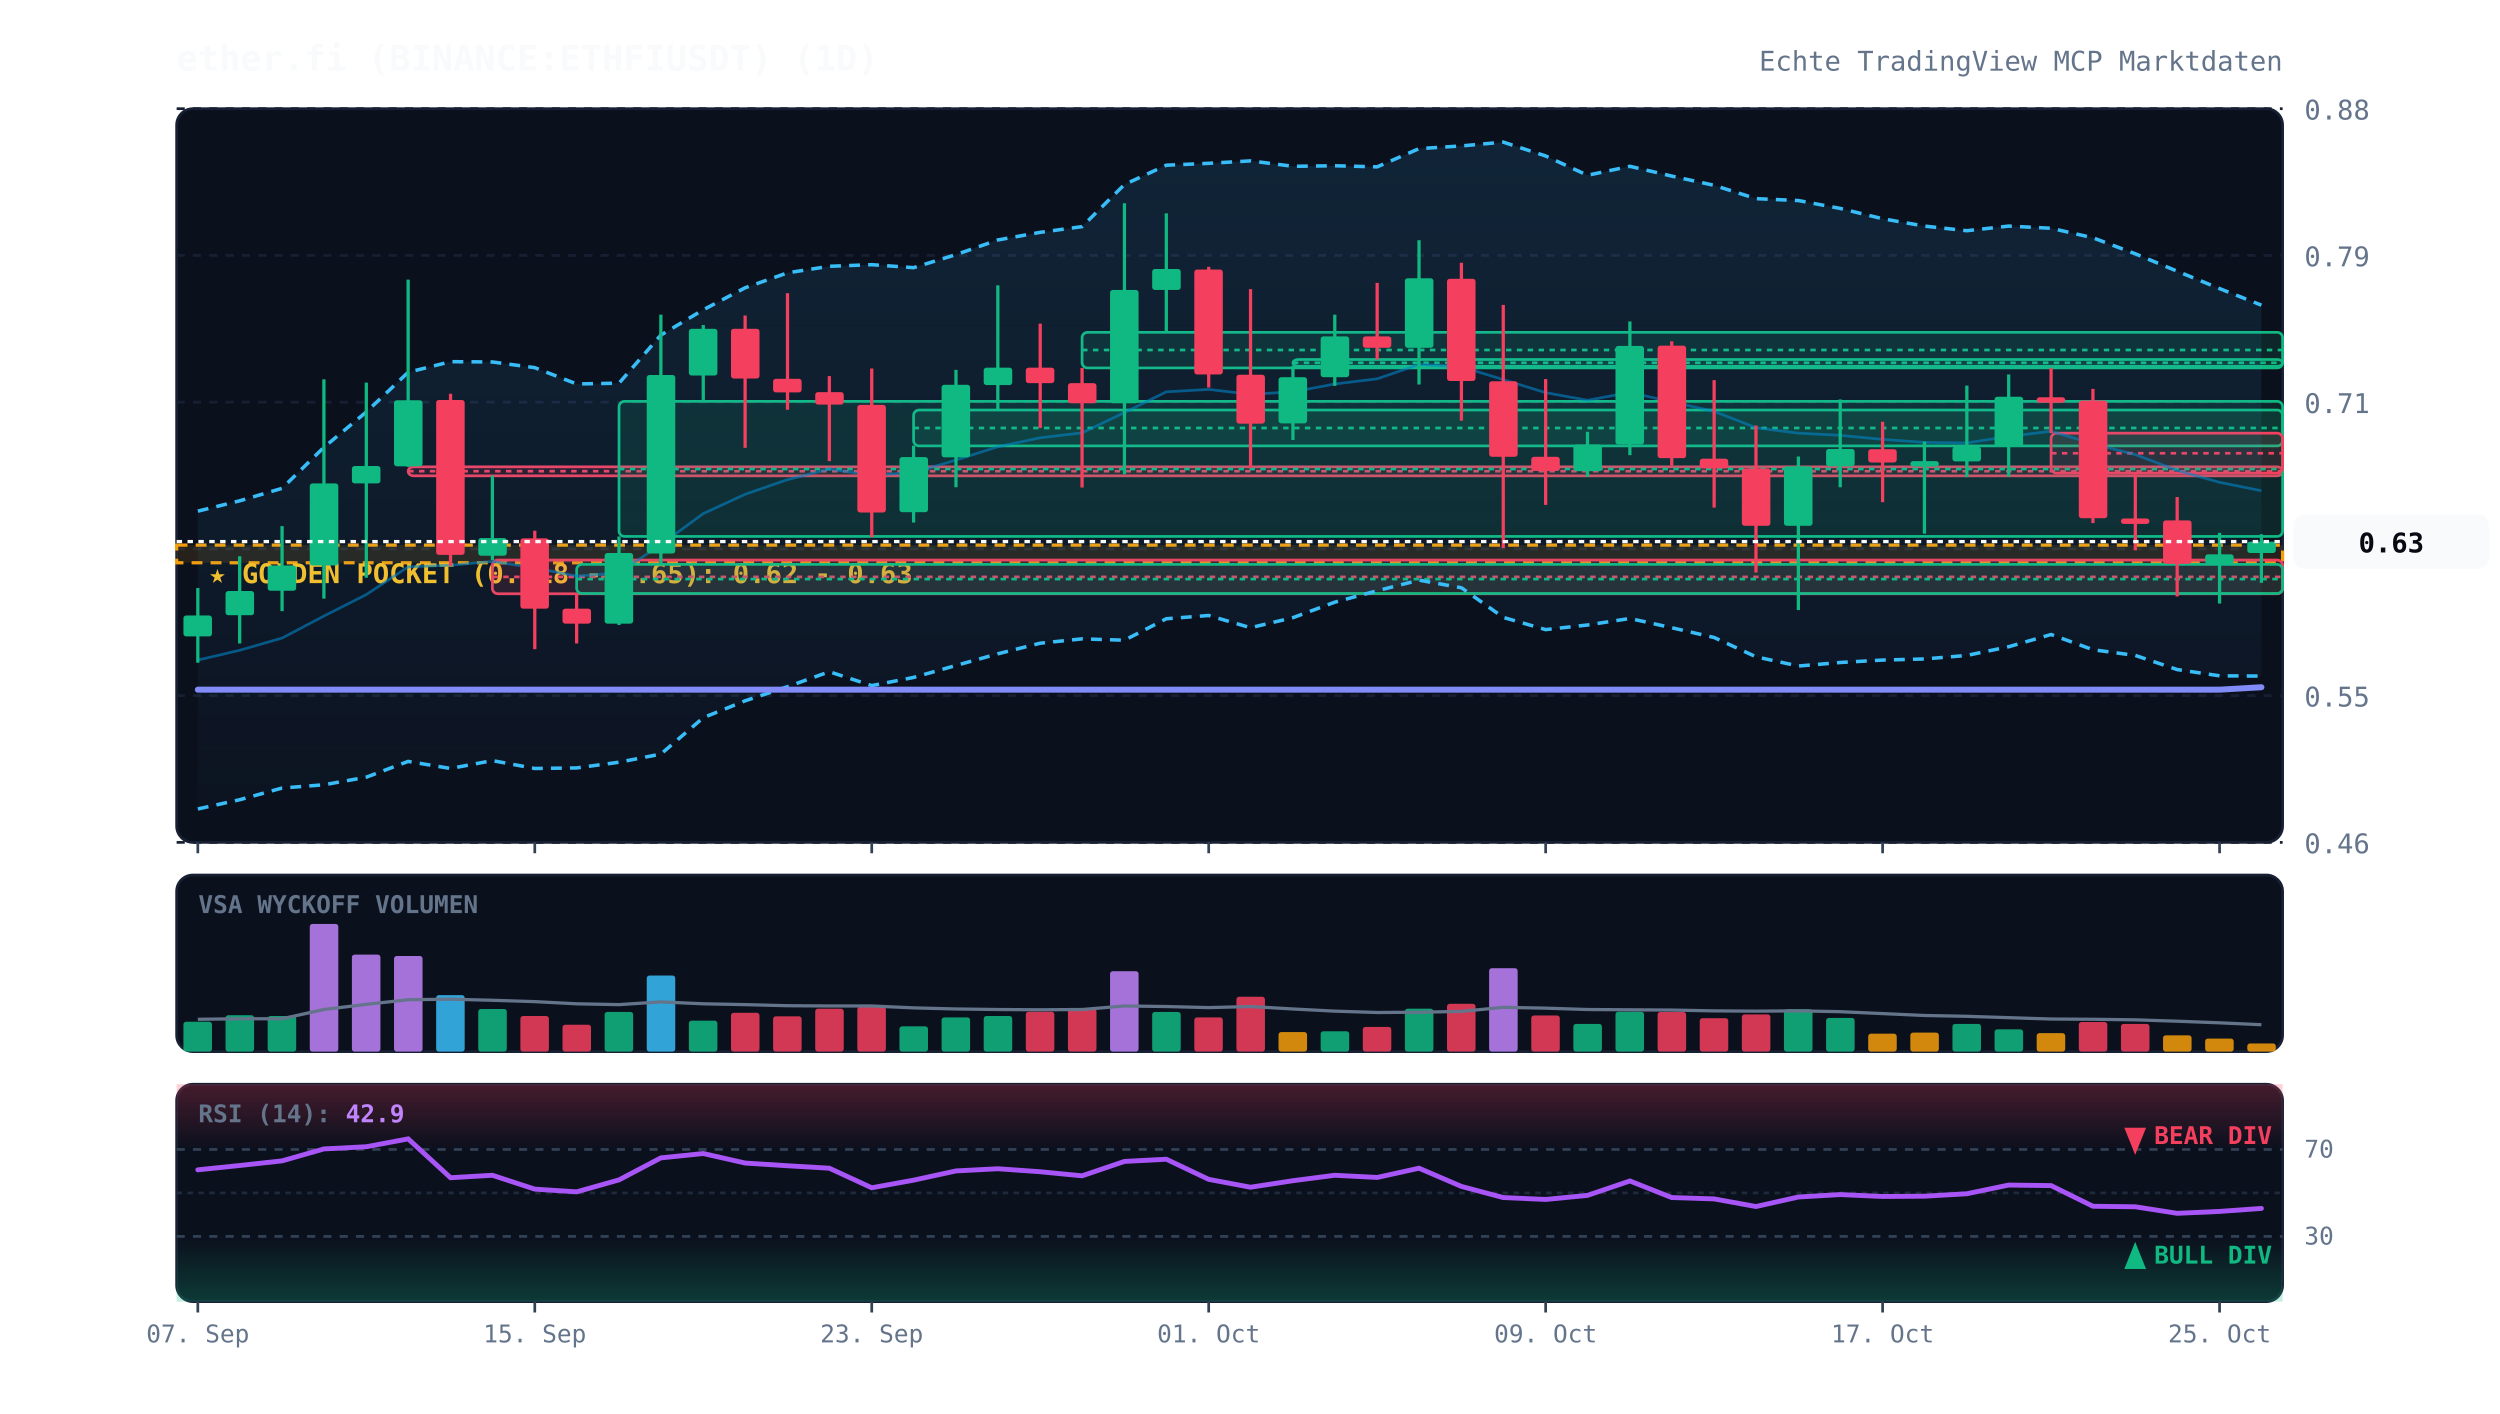
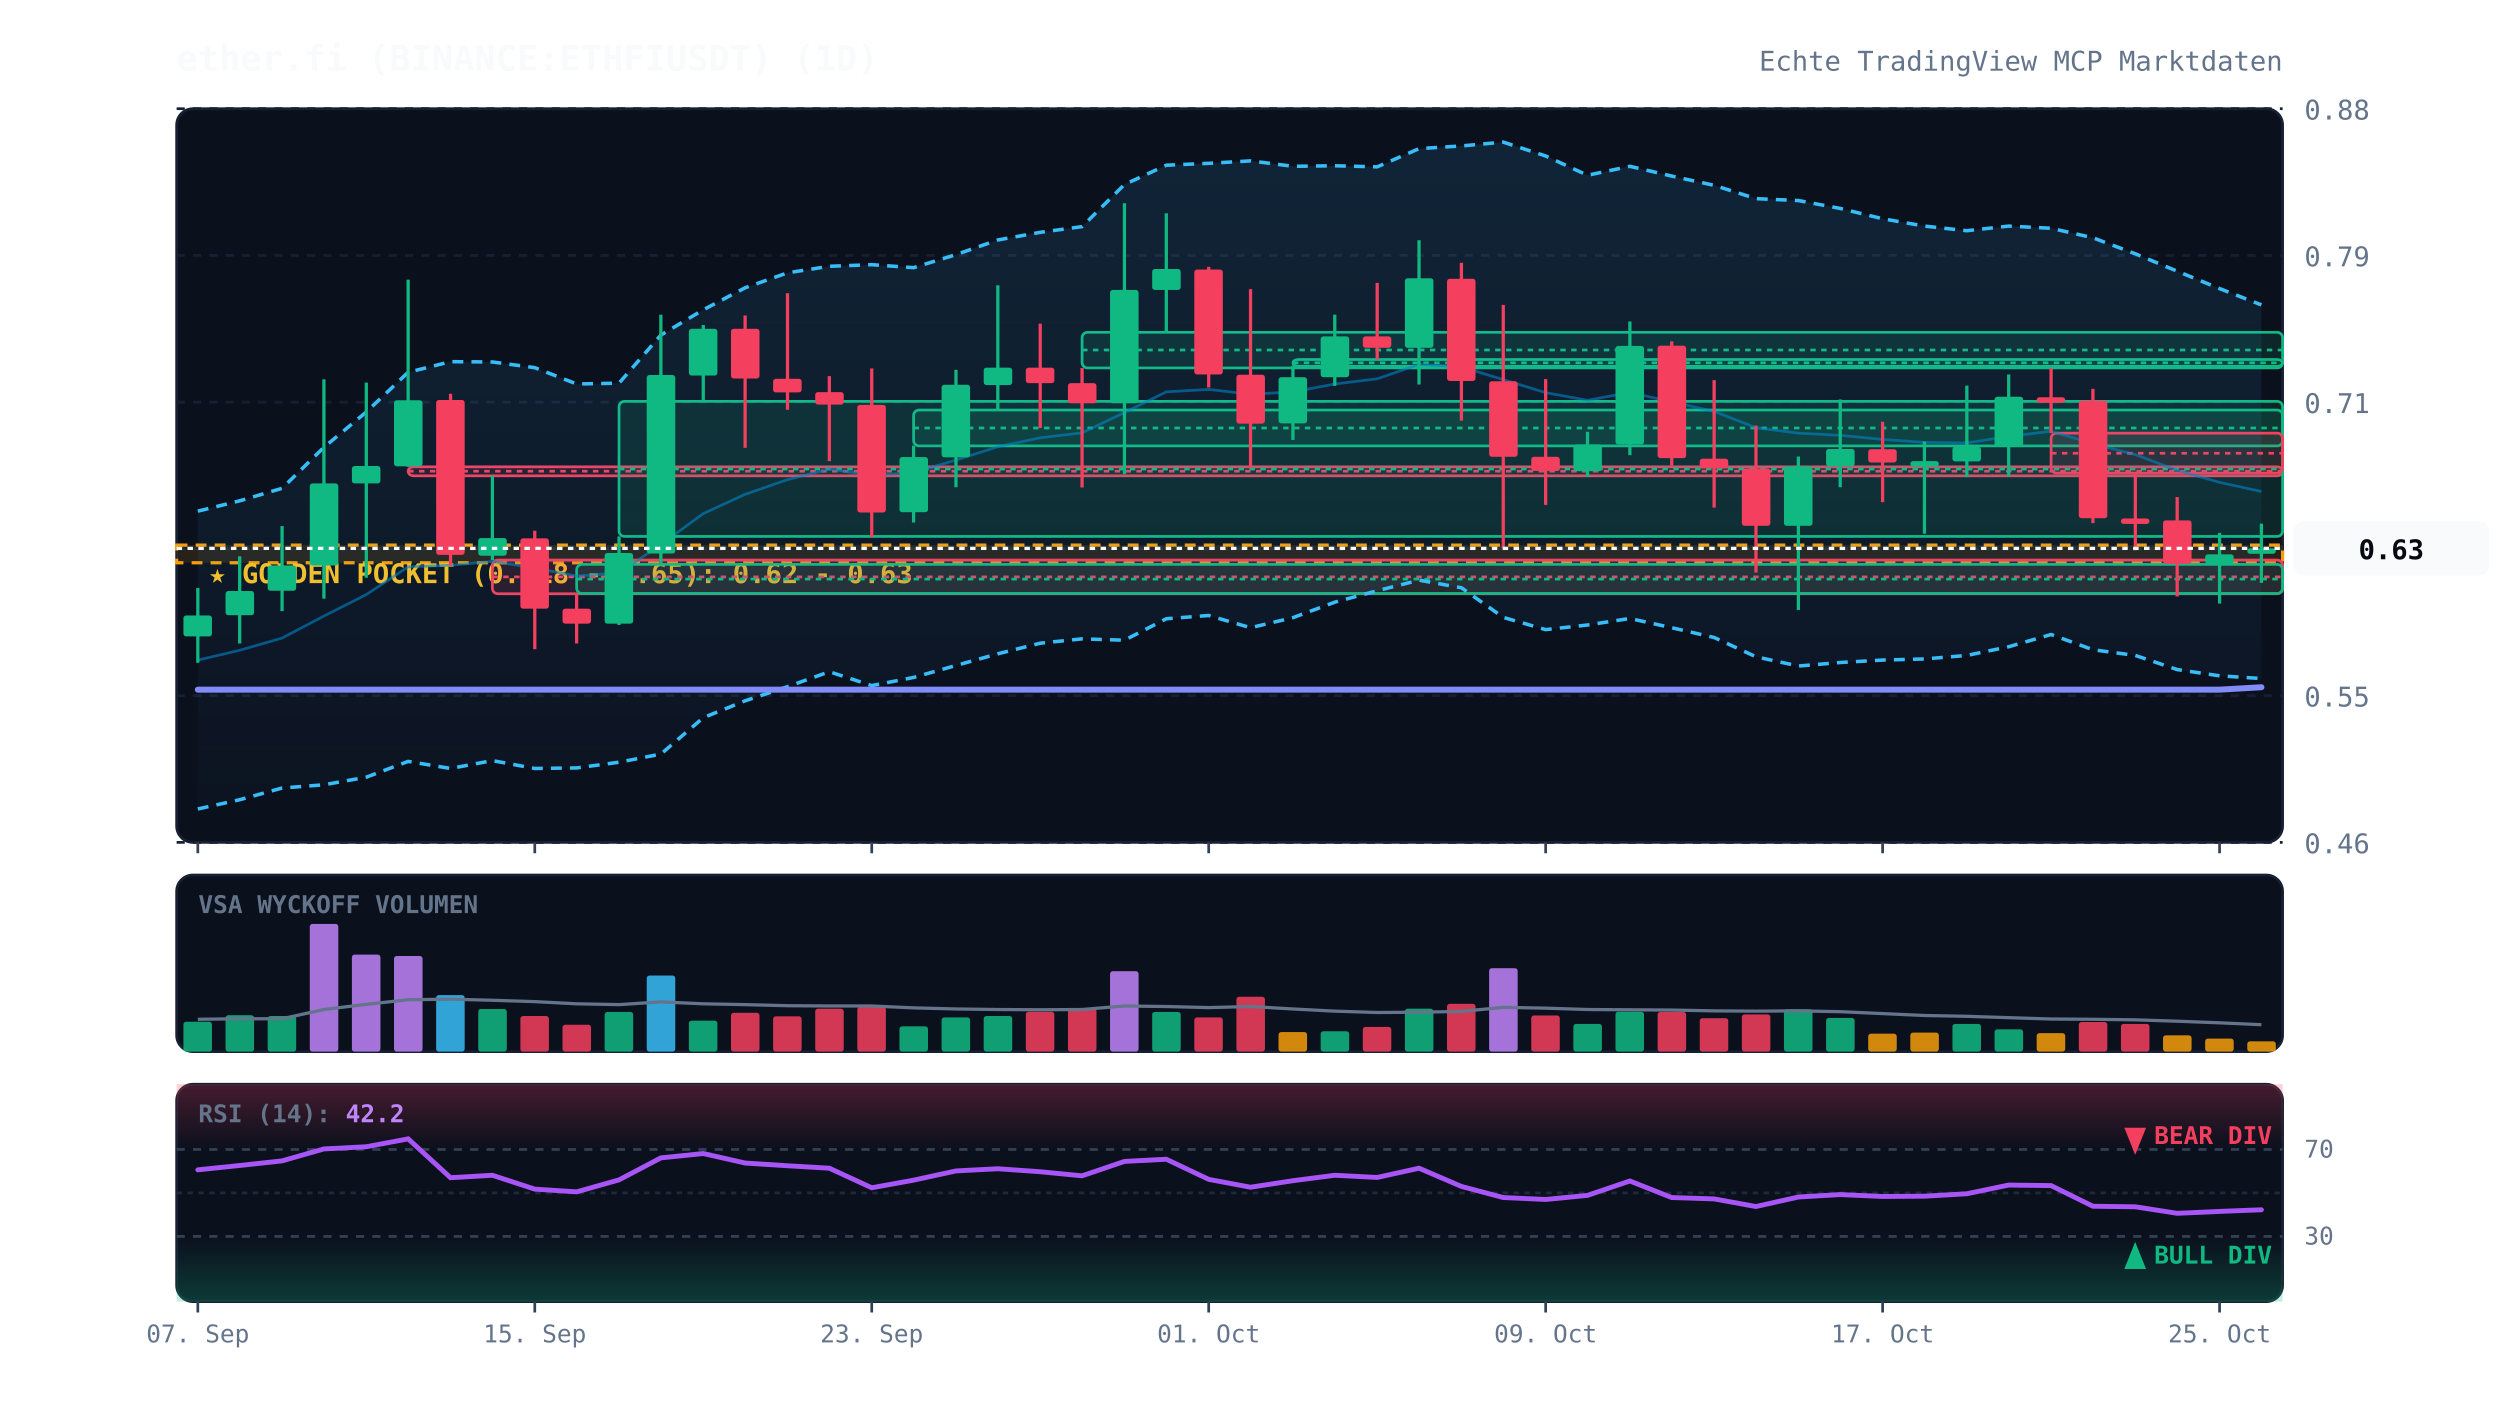
<svg xmlns="http://www.w3.org/2000/svg" viewBox="0 0 920 520" width="100%" height="100%" style="background:#070a13; font-family:'JetBrains Mono', monospace;">
  <defs>
    <linearGradient id="cloud-grad" x1="0%" y1="0%" x2="0%" y2="100%">
      <stop offset="0%" stop-color="#38bdf8" stop-opacity="0.12" />
      <stop offset="100%" stop-color="#38bdf8" stop-opacity="0.02" />
    </linearGradient>
    <linearGradient id="rsi-overbought" x1="0%" y1="0%" x2="0%" y2="100%">
      <stop offset="0%" stop-color="#f43f5e" stop-opacity="0.25" />
      <stop offset="100%" stop-color="#f43f5e" stop-opacity="0.0" />
    </linearGradient>
    <linearGradient id="rsi-oversold" x1="0%" y1="0%" x2="0%" y2="100%">
      <stop offset="0%" stop-color="#10b981" stop-opacity="0.0" />
      <stop offset="100%" stop-color="#10b981" stop-opacity="0.25" />
    </linearGradient>
  </defs>
  <rect x="65" y="40" width="775" height="270" fill="#0b101d" rx="6" stroke="#172033" stroke-width="1" />
  <rect x="65" y="322" width="775" height="65" fill="#0b101d" rx="6" stroke="#172033" stroke-width="1" />
  <rect x="65" y="399" width="775" height="80" fill="#0b101d" rx="6" stroke="#172033" stroke-width="1" />
  <line x1="65" y1="310.0" x2="840" y2="310.0" stroke="#172033" stroke-dasharray="3,3" stroke-width="1" />
  <text x="848" y="314.0" fill="#64748b" font-size="10" text-anchor="start">0.46</text>
  <line x1="65" y1="256.0" x2="840" y2="256.0" stroke="#172033" stroke-dasharray="3,3" stroke-width="1" />
  <text x="848" y="260.0" fill="#64748b" font-size="10" text-anchor="start">0.55</text>
  <line x1="65" y1="202.0" x2="840" y2="202.0" stroke="#172033" stroke-dasharray="3,3" stroke-width="1" />
  <text x="848" y="206.0" fill="#64748b" font-size="10" text-anchor="start">0.63</text>
  <line x1="65" y1="148.0" x2="840" y2="148.0" stroke="#172033" stroke-dasharray="3,3" stroke-width="1" />
  <text x="848" y="152.0" fill="#64748b" font-size="10" text-anchor="start">0.71</text>
  <line x1="65" y1="94.0" x2="840" y2="94.0" stroke="#172033" stroke-dasharray="3,3" stroke-width="1" />
  <text x="848" y="98.0" fill="#64748b" font-size="10" text-anchor="start">0.79</text>
  <line x1="65" y1="40.0" x2="840" y2="40.0" stroke="#172033" stroke-dasharray="3,3" stroke-width="1" />
  <text x="848" y="44.0" fill="#64748b" font-size="10" text-anchor="start">0.88</text>
  <rect x="65" y="200.6" width="775" height="6.5" fill="rgba(245, 158, 11, 0.12)" stroke="#f59e0b" stroke-dasharray="4,3" stroke-width="1.2" />
  <text x="77" y="214.6" fill="#fbbf24" font-size="10" font-weight="bold">★ GOLDEN POCKET (0.618 - 0.65): 0.62 - 0.63</text>
  <rect x="150.2" y="171.8" width="689.8" height="3.3" fill="rgba(244, 63, 94, 0.13)" stroke="#f43f5e" stroke-width="1" rx="2" />
  <line x1="150.2" y1="173.4" x2="840" y2="173.4" stroke="#f43f5e" stroke-dasharray="2,2" stroke-width="1" />
  <rect x="181.2" y="206.1" width="658.8" height="12.4" fill="rgba(244, 63, 94, 0.13)" stroke="#f43f5e" stroke-width="1" rx="2" />
  <line x1="181.2" y1="212.3" x2="840" y2="212.3" stroke="#f43f5e" stroke-dasharray="2,2" stroke-width="1" />
  <rect x="212.2" y="207.7" width="627.8" height="10.7" fill="rgba(16, 185, 129, 0.13)" stroke="#10b981" stroke-width="1" rx="2" />
  <line x1="212.2" y1="213.1" x2="840" y2="213.1" stroke="#10b981" stroke-dasharray="2,2" stroke-width="1" />
  <rect x="227.8" y="147.7" width="612.2" height="49.7" fill="rgba(16, 185, 129, 0.13)" stroke="#10b981" stroke-width="1" rx="2" />
  <line x1="227.8" y1="172.6" x2="840" y2="172.6" stroke="#10b981" stroke-dasharray="2,2" stroke-width="1" />
  <rect x="336.2" y="150.9" width="503.8" height="13.2" fill="rgba(16, 185, 129, 0.13)" stroke="#10b981" stroke-width="1" rx="2" />
  <line x1="336.2" y1="157.5" x2="840" y2="157.5" stroke="#10b981" stroke-dasharray="2,2" stroke-width="1" />
  <rect x="398.2" y="122.3" width="441.8" height="13.1" fill="rgba(16, 185, 129, 0.13)" stroke="#10b981" stroke-width="1" rx="2" />
  <line x1="398.2" y1="128.8" x2="840" y2="128.8" stroke="#10b981" stroke-dasharray="2,2" stroke-width="1" />
  <rect x="475.8" y="132.3" width="364.2" height="2.5" fill="rgba(16, 185, 129, 0.13)" stroke="#10b981" stroke-width="1" rx="2" />
  <line x1="475.8" y1="133.5" x2="840" y2="133.5" stroke="#10b981" stroke-dasharray="2,2" stroke-width="1" />
  <rect x="754.8" y="159.4" width="85.2" height="14.7" fill="rgba(244, 63, 94, 0.13)" stroke="#f43f5e" stroke-width="1" rx="2" />
  <line x1="754.8" y1="166.8" x2="840" y2="166.8" stroke="#f43f5e" stroke-dasharray="2,2" stroke-width="1" />
-   <polygon points="72.8,188.1 88.2,184.3 103.8,179.7 119.2,164.6 134.8,151.6 150.2,137.0 165.8,133.1 181.2,133.2 196.8,135.3 212.2,141.3 227.8,141.0 243.2,123.3 258.8,114.0 274.2,105.9 289.8,100.4 305.2,98.0 320.8,97.4 336.2,98.5 351.8,93.7 367.2,88.3 382.8,85.5 398.2,83.4 413.8,67.9 429.2,60.8 444.8,60.1 460.2,59.2 475.8,61.2 491.2,61.0 506.8,61.4 522.2,54.7 537.8,53.7 553.2,52.3 568.8,57.4 584.2,64.5 599.8,61.2 615.2,64.8 630.8,68.2 646.2,73.1 661.8,73.8 677.2,76.7 692.8,80.5 708.2,83.2 723.8,84.9 739.2,83.2 754.8,84.0 770.2,87.5 785.8,93.4 801.2,99.8 816.8,106.2 832.2,112.3 832.2,248.8 816.8,248.7 801.2,246.4 785.8,241.2 770.2,239.1 754.8,233.5 739.2,238.0 723.8,241.2 708.2,242.5 692.8,242.9 677.2,243.8 661.8,245.1 646.2,241.7 630.8,234.6 615.2,231.0 599.8,227.6 584.2,230.0 568.8,231.7 553.2,227.2 537.8,216.3 522.2,213.5 506.8,217.4 491.2,221.6 475.8,227.3 460.2,231.0 444.8,226.5 429.2,227.7 413.8,235.6 398.2,235.1 382.8,236.7 367.2,240.6 351.8,244.9 336.2,249.3 320.8,252.3 305.2,247.2 289.8,252.7 274.2,257.9 258.8,264.1 243.2,277.5 227.8,280.5 212.2,282.6 196.8,282.8 181.2,279.9 165.8,282.8 150.2,280.2 134.8,286.0 119.2,288.8 103.8,290.0 88.2,294.3 72.8,297.7" fill="url(#cloud-grad)" />
-   <polyline points="72.8,188.1 88.2,184.3 103.8,179.7 119.2,164.6 134.8,151.6 150.2,137.0 165.8,133.1 181.2,133.2 196.8,135.3 212.2,141.3 227.8,141.0 243.2,123.3 258.8,114.0 274.2,105.9 289.8,100.4 305.2,98.0 320.8,97.4 336.2,98.5 351.8,93.7 367.2,88.3 382.8,85.5 398.2,83.4 413.8,67.9 429.2,60.8 444.8,60.1 460.2,59.2 475.8,61.2 491.2,61.0 506.8,61.4 522.2,54.7 537.8,53.7 553.2,52.3 568.8,57.4 584.2,64.5 599.8,61.2 615.2,64.8 630.8,68.2 646.2,73.1 661.8,73.8 677.2,76.7 692.8,80.5 708.2,83.2 723.8,84.9 739.2,83.2 754.8,84.0 770.2,87.5 785.8,93.4 801.2,99.8 816.8,106.2 832.2,112.3" fill="none" stroke="#38bdf8" stroke-width="1.3" stroke-dasharray="4,3" />
-   <polyline points="72.8,297.7 88.2,294.3 103.8,290.0 119.2,288.8 134.8,286.0 150.2,280.2 165.8,282.8 181.2,279.9 196.8,282.8 212.2,282.6 227.8,280.5 243.2,277.5 258.8,264.1 274.2,257.9 289.8,252.7 305.2,247.2 320.8,252.3 336.2,249.3 351.8,244.9 367.2,240.6 382.8,236.7 398.2,235.1 413.8,235.6 429.2,227.7 444.8,226.5 460.2,231.0 475.8,227.3 491.2,221.6 506.8,217.4 522.2,213.5 537.8,216.3 553.2,227.2 568.8,231.7 584.2,230.0 599.8,227.6 615.2,231.0 630.8,234.6 646.2,241.7 661.8,245.1 677.2,243.8 692.8,242.9 708.2,242.5 723.8,241.2 739.2,238.0 754.8,233.5 770.2,239.1 785.8,241.2 801.2,246.4 816.8,248.7 832.2,248.8" fill="none" stroke="#38bdf8" stroke-width="1.3" stroke-dasharray="4,3" />
-   <polyline points="72.8,242.9 88.2,239.3 103.8,234.8 119.2,226.7 134.8,218.8 150.2,208.6 165.8,208.0 181.2,206.6 196.8,209.0 212.2,212.0 227.8,210.8 243.2,200.4 258.8,189.0 274.2,181.9 289.8,176.5 305.2,172.6 320.8,174.9 336.2,173.9 351.8,169.3 367.2,164.4 382.8,161.1 398.2,159.3 413.8,151.8 429.2,144.2 444.8,143.3 460.2,145.1 475.8,144.2 491.2,141.3 506.8,139.4 522.2,134.1 537.8,135.0 553.2,139.7 568.8,144.5 584.2,147.3 599.8,144.4 615.2,147.9 630.8,151.4 646.2,157.4 661.8,159.4 677.2,160.2 692.8,161.7 708.2,162.8 723.8,163.0 739.2,160.6 754.8,158.7 770.2,163.3 785.8,167.3 801.2,173.1 816.8,177.5 832.2,180.6" fill="none" stroke="#0284c7" stroke-width="1.0" stroke-opacity="0.6" />
+   <polygon points="72.8,188.1 88.2,184.3 103.8,179.7 119.2,164.6 134.8,151.6 150.2,137.0 165.8,133.1 181.2,133.2 196.8,135.3 212.2,141.3 227.8,141.0 243.2,123.3 258.8,114.0 274.2,105.9 289.8,100.4 305.2,98.0 320.8,97.4 336.2,98.5 351.8,93.7 367.2,88.3 382.8,85.5 398.2,83.4 413.8,67.9 429.2,60.8 444.8,60.1 460.2,59.2 475.8,61.2 491.2,61.0 506.8,61.4 522.2,54.7 537.8,53.7 553.2,52.3 568.8,57.4 584.2,64.5 599.8,61.2 615.2,64.8 630.8,68.2 646.2,73.1 661.8,73.8 677.2,76.7 692.8,80.5 708.2,83.2 723.8,84.9 739.2,83.2 754.8,84.0 770.2,87.5 785.8,93.4 801.2,99.8 816.8,106.2 832.2,112.2 832.2,249.7 816.8,248.7 801.2,246.4 785.8,241.2 770.2,239.1 754.8,233.5 739.2,238.0 723.8,241.2 708.2,242.5 692.8,242.9 677.2,243.8 661.8,245.1 646.2,241.7 630.8,234.6 615.2,231.0 599.8,227.6 584.2,230.0 568.8,231.7 553.2,227.2 537.8,216.3 522.2,213.5 506.8,217.4 491.2,221.6 475.8,227.3 460.2,231.0 444.8,226.5 429.2,227.7 413.8,235.6 398.2,235.1 382.8,236.7 367.2,240.6 351.8,244.9 336.2,249.3 320.8,252.3 305.2,247.2 289.8,252.7 274.2,257.9 258.8,264.1 243.2,277.5 227.8,280.5 212.2,282.6 196.8,282.8 181.2,279.9 165.8,282.8 150.2,280.2 134.8,286.0 119.2,288.8 103.8,290.0 88.2,294.3 72.8,297.7" fill="url(#cloud-grad)" />
+   <polyline points="72.8,188.1 88.2,184.3 103.8,179.7 119.2,164.6 134.8,151.6 150.2,137.0 165.8,133.1 181.2,133.2 196.8,135.3 212.2,141.3 227.8,141.0 243.2,123.3 258.8,114.0 274.2,105.9 289.8,100.4 305.2,98.0 320.8,97.4 336.2,98.5 351.8,93.7 367.2,88.3 382.8,85.5 398.2,83.4 413.8,67.9 429.2,60.8 444.8,60.1 460.2,59.2 475.8,61.2 491.2,61.0 506.8,61.4 522.2,54.7 537.8,53.7 553.2,52.3 568.8,57.4 584.2,64.5 599.8,61.2 615.2,64.8 630.8,68.2 646.2,73.1 661.8,73.8 677.2,76.7 692.8,80.5 708.2,83.2 723.8,84.9 739.2,83.2 754.8,84.0 770.2,87.5 785.8,93.4 801.2,99.8 816.8,106.2 832.2,112.2" fill="none" stroke="#38bdf8" stroke-width="1.3" stroke-dasharray="4,3" />
+   <polyline points="72.8,297.7 88.2,294.3 103.8,290.0 119.2,288.8 134.8,286.0 150.2,280.2 165.8,282.8 181.2,279.9 196.8,282.8 212.2,282.6 227.8,280.5 243.2,277.5 258.8,264.1 274.2,257.9 289.8,252.7 305.2,247.2 320.8,252.3 336.2,249.3 351.8,244.9 367.2,240.6 382.8,236.7 398.2,235.1 413.8,235.6 429.2,227.7 444.8,226.5 460.2,231.0 475.8,227.3 491.2,221.6 506.8,217.4 522.2,213.5 537.8,216.3 553.2,227.2 568.8,231.7 584.2,230.0 599.8,227.6 615.2,231.0 630.8,234.6 646.2,241.7 661.8,245.1 677.2,243.8 692.8,242.9 708.2,242.5 723.8,241.2 739.2,238.0 754.8,233.5 770.2,239.1 785.8,241.2 801.2,246.4 816.8,248.7 832.2,249.7" fill="none" stroke="#38bdf8" stroke-width="1.3" stroke-dasharray="4,3" />
+   <polyline points="72.8,242.9 88.2,239.3 103.8,234.8 119.2,226.7 134.8,218.8 150.2,208.6 165.8,208.0 181.2,206.6 196.8,209.0 212.2,212.0 227.8,210.8 243.2,200.4 258.8,189.0 274.2,181.9 289.8,176.5 305.2,172.6 320.8,174.9 336.2,173.9 351.8,169.3 367.2,164.4 382.8,161.1 398.2,159.3 413.8,151.8 429.2,144.2 444.8,143.3 460.2,145.1 475.8,144.2 491.2,141.3 506.8,139.4 522.2,134.1 537.8,135.0 553.2,139.7 568.8,144.5 584.2,147.3 599.8,144.4 615.2,147.9 630.8,151.4 646.2,157.4 661.8,159.4 677.2,160.2 692.8,161.7 708.2,162.8 723.8,163.0 739.2,160.6 754.8,158.7 770.2,163.3 785.8,167.3 801.2,173.1 816.8,177.5 832.2,180.9" fill="none" stroke="#0284c7" stroke-width="1.0" stroke-opacity="0.6" />
  <polyline points="72.8,253.8 88.2,253.8 103.8,253.8 119.2,253.8 134.8,253.8 150.2,253.8 165.8,253.8 181.2,253.8 196.8,253.8 212.2,253.8 227.8,253.8 243.2,253.8 258.8,253.8 274.2,253.8 289.8,253.8 305.2,253.8 320.8,253.8 336.2,253.8 351.8,253.8 367.2,253.8 382.8,253.8 398.2,253.8 413.8,253.8 429.2,253.8 444.8,253.8 460.2,253.8 475.8,253.8 491.2,253.8 506.8,253.8 522.2,253.8 537.8,253.8 553.2,253.8 568.8,253.8 584.2,253.8 599.8,253.8 615.2,253.8 630.8,253.8 646.2,253.8 661.8,253.8 677.2,253.8 692.8,253.8 708.2,253.8 723.8,253.8 739.2,253.8 754.8,253.8 770.2,253.8 785.8,253.8 801.2,253.8 816.8,253.8 832.2,252.9" fill="none" stroke="#818cf8" stroke-width="2.2" stroke-linecap="round" />
  <line x1="72.8" y1="216.4" x2="72.8" y2="243.9" stroke="#10b981" stroke-width="1.2" />
  <rect x="67.5" y="226.5" width="10.5" height="7.7" fill="#10b981" rx="1" />
  <line x1="88.2" y1="204.7" x2="88.2" y2="236.8" stroke="#10b981" stroke-width="1.2" />
  <rect x="83.0" y="217.5" width="10.5" height="8.9" fill="#10b981" rx="1" />
  <line x1="103.8" y1="193.6" x2="103.8" y2="224.9" stroke="#10b981" stroke-width="1.2" />
  <rect x="98.5" y="208.1" width="10.5" height="9.3" fill="#10b981" rx="1" />
  <line x1="119.2" y1="139.6" x2="119.2" y2="220.3" stroke="#10b981" stroke-width="1.2" />
  <rect x="114.0" y="177.9" width="10.5" height="30.2" fill="#10b981" rx="1" />
  <line x1="134.8" y1="140.8" x2="134.8" y2="212.6" stroke="#10b981" stroke-width="1.2" />
  <rect x="129.5" y="171.5" width="10.5" height="6.4" fill="#10b981" rx="1" />
  <line x1="150.2" y1="102.9" x2="150.2" y2="171.8" stroke="#10b981" stroke-width="1.2" />
  <rect x="145.0" y="147.3" width="10.5" height="24.3" fill="#10b981" rx="1" />
  <line x1="165.8" y1="144.9" x2="165.8" y2="208.2" stroke="#f43f5e" stroke-width="1.2" />
  <rect x="160.5" y="147.2" width="10.5" height="57.0" fill="#f43f5e" rx="1" />
  <line x1="181.2" y1="175.0" x2="181.2" y2="206.1" stroke="#10b981" stroke-width="1.2" />
  <rect x="176.0" y="198.0" width="10.5" height="6.5" fill="#10b981" rx="1" />
  <line x1="196.8" y1="195.3" x2="196.8" y2="238.9" stroke="#f43f5e" stroke-width="1.2" />
  <rect x="191.5" y="198.1" width="10.5" height="25.9" fill="#f43f5e" rx="1" />
  <line x1="212.2" y1="218.5" x2="212.2" y2="236.8" stroke="#f43f5e" stroke-width="1.2" />
  <rect x="207.0" y="224.0" width="10.5" height="5.5" fill="#f43f5e" rx="1" />
  <line x1="227.8" y1="197.4" x2="227.8" y2="230.0" stroke="#10b981" stroke-width="1.2" />
  <rect x="222.5" y="203.5" width="10.5" height="26.0" fill="#10b981" rx="1" />
  <line x1="243.2" y1="115.8" x2="243.2" y2="207.7" stroke="#10b981" stroke-width="1.2" />
  <rect x="238.0" y="138.0" width="10.5" height="65.7" fill="#10b981" rx="1" />
  <line x1="258.8" y1="119.6" x2="258.8" y2="147.7" stroke="#10b981" stroke-width="1.2" />
  <rect x="253.5" y="121.0" width="10.5" height="17.2" fill="#10b981" rx="1" />
  <line x1="274.2" y1="116.1" x2="274.2" y2="164.8" stroke="#f43f5e" stroke-width="1.2" />
  <rect x="269.0" y="121.0" width="10.5" height="18.3" fill="#f43f5e" rx="1" />
  <line x1="289.8" y1="107.9" x2="289.8" y2="150.8" stroke="#f43f5e" stroke-width="1.2" />
  <rect x="284.5" y="139.4" width="10.5" height="5.0" fill="#f43f5e" rx="1" />
  <line x1="305.2" y1="138.4" x2="305.2" y2="169.7" stroke="#f43f5e" stroke-width="1.2" />
  <rect x="300.0" y="144.3" width="10.5" height="4.6" fill="#f43f5e" rx="1" />
  <line x1="320.8" y1="135.6" x2="320.8" y2="197.7" stroke="#f43f5e" stroke-width="1.2" />
  <rect x="315.5" y="149.0" width="10.5" height="39.6" fill="#f43f5e" rx="1" />
  <line x1="336.2" y1="164.0" x2="336.2" y2="192.3" stroke="#10b981" stroke-width="1.2" />
  <rect x="331.0" y="168.2" width="10.5" height="20.3" fill="#10b981" rx="1" />
  <line x1="351.8" y1="136.1" x2="351.8" y2="179.3" stroke="#10b981" stroke-width="1.2" />
  <rect x="346.5" y="141.6" width="10.5" height="26.7" fill="#10b981" rx="1" />
  <line x1="367.2" y1="105.0" x2="367.2" y2="150.9" stroke="#10b981" stroke-width="1.2" />
  <rect x="362.0" y="135.3" width="10.5" height="6.4" fill="#10b981" rx="1" />
  <line x1="382.8" y1="119.1" x2="382.8" y2="157.5" stroke="#f43f5e" stroke-width="1.2" />
  <rect x="377.5" y="135.3" width="10.5" height="5.7" fill="#f43f5e" rx="1" />
  <line x1="398.2" y1="135.4" x2="398.2" y2="179.4" stroke="#f43f5e" stroke-width="1.2" />
  <rect x="393.0" y="141.0" width="10.5" height="7.4" fill="#f43f5e" rx="1" />
  <line x1="413.8" y1="74.8" x2="413.8" y2="174.5" stroke="#10b981" stroke-width="1.2" />
  <rect x="408.5" y="106.7" width="10.5" height="41.7" fill="#10b981" rx="1" />
  <line x1="429.2" y1="78.5" x2="429.2" y2="122.3" stroke="#10b981" stroke-width="1.2" />
  <rect x="424.0" y="99.0" width="10.5" height="7.7" fill="#10b981" rx="1" />
  <line x1="444.8" y1="98.2" x2="444.8" y2="142.6" stroke="#f43f5e" stroke-width="1.2" />
  <rect x="439.5" y="99.2" width="10.5" height="38.6" fill="#f43f5e" rx="1" />
  <line x1="460.2" y1="106.4" x2="460.2" y2="172.3" stroke="#f43f5e" stroke-width="1.2" />
  <rect x="455.0" y="137.9" width="10.5" height="18.0" fill="#f43f5e" rx="1" />
  <line x1="475.8" y1="134.6" x2="475.8" y2="161.9" stroke="#10b981" stroke-width="1.2" />
  <rect x="470.5" y="138.8" width="10.5" height="17.0" fill="#10b981" rx="1" />
  <line x1="491.2" y1="115.8" x2="491.2" y2="142.0" stroke="#10b981" stroke-width="1.2" />
  <rect x="486.0" y="123.8" width="10.5" height="15.0" fill="#10b981" rx="1" />
  <line x1="506.8" y1="104.1" x2="506.8" y2="132.3" stroke="#f43f5e" stroke-width="1.2" />
  <rect x="501.5" y="123.8" width="10.5" height="4.2" fill="#f43f5e" rx="1" />
  <line x1="522.2" y1="88.4" x2="522.2" y2="141.5" stroke="#10b981" stroke-width="1.2" />
  <rect x="517.0" y="102.4" width="10.5" height="25.6" fill="#10b981" rx="1" />
  <line x1="537.8" y1="96.7" x2="537.8" y2="154.8" stroke="#f43f5e" stroke-width="1.2" />
  <rect x="532.5" y="102.6" width="10.5" height="37.6" fill="#f43f5e" rx="1" />
  <line x1="553.2" y1="112.2" x2="553.2" y2="201.7" stroke="#f43f5e" stroke-width="1.2" />
  <rect x="548.0" y="140.3" width="10.5" height="27.8" fill="#f43f5e" rx="1" />
  <line x1="568.8" y1="139.5" x2="568.8" y2="185.8" stroke="#f43f5e" stroke-width="1.2" />
  <rect x="563.5" y="168.1" width="10.5" height="5.2" fill="#f43f5e" rx="1" />
  <line x1="584.2" y1="158.9" x2="584.2" y2="175.5" stroke="#10b981" stroke-width="1.2" />
  <rect x="579.0" y="163.6" width="10.5" height="9.8" fill="#10b981" rx="1" />
  <line x1="599.8" y1="118.3" x2="599.8" y2="167.5" stroke="#10b981" stroke-width="1.2" />
  <rect x="594.5" y="127.3" width="10.5" height="36.3" fill="#10b981" rx="1" />
  <line x1="615.2" y1="125.6" x2="615.2" y2="171.4" stroke="#f43f5e" stroke-width="1.2" />
  <rect x="610.0" y="127.2" width="10.5" height="41.4" fill="#f43f5e" rx="1" />
  <line x1="630.8" y1="139.9" x2="630.8" y2="186.8" stroke="#f43f5e" stroke-width="1.2" />
  <rect x="625.5" y="168.8" width="10.5" height="3.6" fill="#f43f5e" rx="1" />
  <line x1="646.2" y1="156.6" x2="646.2" y2="210.7" stroke="#f43f5e" stroke-width="1.2" />
  <rect x="641.0" y="172.4" width="10.5" height="21.1" fill="#f43f5e" rx="1" />
  <line x1="661.8" y1="168.0" x2="661.8" y2="224.5" stroke="#10b981" stroke-width="1.2" />
  <rect x="656.5" y="171.6" width="10.5" height="21.9" fill="#10b981" rx="1" />
  <line x1="677.2" y1="147.0" x2="677.2" y2="179.3" stroke="#10b981" stroke-width="1.2" />
  <rect x="672.0" y="165.2" width="10.5" height="6.4" fill="#10b981" rx="1" />
  <line x1="692.8" y1="155.2" x2="692.8" y2="184.8" stroke="#f43f5e" stroke-width="1.2" />
  <rect x="687.5" y="165.3" width="10.5" height="4.9" fill="#f43f5e" rx="1" />
  <line x1="708.2" y1="162.5" x2="708.2" y2="196.4" stroke="#10b981" stroke-width="1.2" />
  <rect x="703.0" y="169.7" width="10.5" height="2.0" fill="#10b981" rx="1" />
  <line x1="723.8" y1="141.9" x2="723.8" y2="175.6" stroke="#10b981" stroke-width="1.2" />
  <rect x="718.5" y="164.4" width="10.5" height="5.4" fill="#10b981" rx="1" />
  <line x1="739.2" y1="137.8" x2="739.2" y2="175.4" stroke="#10b981" stroke-width="1.2" />
  <rect x="734.0" y="146.0" width="10.5" height="18.5" fill="#10b981" rx="1" />
  <line x1="754.8" y1="135.4" x2="754.8" y2="159.4" stroke="#f43f5e" stroke-width="1.2" />
  <rect x="749.5" y="146.2" width="10.5" height="2.0" fill="#f43f5e" rx="1" />
  <line x1="770.2" y1="143.1" x2="770.2" y2="192.5" stroke="#f43f5e" stroke-width="1.2" />
  <rect x="765.0" y="147.4" width="10.5" height="43.3" fill="#f43f5e" rx="1" />
  <line x1="785.8" y1="174.1" x2="785.8" y2="202.5" stroke="#f43f5e" stroke-width="1.2" />
  <rect x="780.5" y="190.8" width="10.5" height="2.0" fill="#f43f5e" rx="1" />
  <line x1="801.2" y1="182.9" x2="801.2" y2="219.5" stroke="#f43f5e" stroke-width="1.2" />
  <rect x="796.0" y="191.5" width="10.5" height="16.0" fill="#f43f5e" rx="1" />
  <line x1="816.8" y1="196.1" x2="816.8" y2="222.1" stroke="#10b981" stroke-width="1.2" />
  <rect x="811.5" y="204.0" width="10.5" height="3.5" fill="#10b981" rx="1" />
-   <line x1="832.2" y1="196.6" x2="832.2" y2="214.5" stroke="#10b981" stroke-width="1.2" />
-   <rect x="827.0" y="199.3" width="10.5" height="4.2" fill="#10b981" rx="1" />
-   <line x1="65" y1="199.3" x2="840" y2="199.3" stroke="#f8fafc" stroke-width="1.2" stroke-dasharray="2,2" />
-   <rect x="844" y="189.3" width="72" height="20" fill="#f8fafc" rx="4" />
-   <text x="880" y="203.3" fill="#070a13" font-size="10" font-weight="bold" text-anchor="middle">0.63</text>
+   <line x1="832.2" y1="192.7" x2="832.2" y2="214.5" stroke="#10b981" stroke-width="1.2" />
+   <rect x="827.0" y="201.8" width="10.5" height="2.0" fill="#10b981" rx="1" />
+   <line x1="65" y1="201.8" x2="840" y2="201.8" stroke="#f8fafc" stroke-width="1.2" stroke-dasharray="2,2" />
+   <rect x="844" y="191.8" width="72" height="20" fill="#f8fafc" rx="4" />
+   <text x="880" y="205.8" fill="#070a13" font-size="10" font-weight="bold" text-anchor="middle">0.63</text>
  <text x="73" y="336" fill="#64748b" font-size="9" font-weight="bold">VSA WYCKOFF VOLUMEN</text>
  <rect x="67.5" y="376.0" width="10.5" height="11.0" fill="#10b981" opacity="0.85" rx="1" />
  <rect x="83.0" y="373.6" width="10.5" height="13.4" fill="#10b981" opacity="0.85" rx="1" />
  <rect x="98.5" y="373.9" width="10.5" height="13.1" fill="#10b981" opacity="0.85" rx="1" />
  <rect x="114.0" y="340.0" width="10.5" height="47.0" fill="#c084fc" opacity="0.85" rx="1" />
  <rect x="129.5" y="351.3" width="10.5" height="35.7" fill="#c084fc" opacity="0.85" rx="1" />
  <rect x="145.0" y="351.8" width="10.5" height="35.2" fill="#c084fc" opacity="0.85" rx="1" />
  <rect x="160.5" y="366.2" width="10.5" height="20.8" fill="#38bdf8" opacity="0.85" rx="1" />
  <rect x="176.0" y="371.3" width="10.5" height="15.7" fill="#10b981" opacity="0.85" rx="1" />
  <rect x="191.5" y="373.9" width="10.5" height="13.1" fill="#f43f5e" opacity="0.85" rx="1" />
  <rect x="207.0" y="377.1" width="10.5" height="9.9" fill="#f43f5e" opacity="0.85" rx="1" />
  <rect x="222.5" y="372.4" width="10.5" height="14.6" fill="#10b981" opacity="0.85" rx="1" />
  <rect x="238.0" y="359.0" width="10.5" height="28.0" fill="#38bdf8" opacity="0.85" rx="1" />
  <rect x="253.5" y="375.6" width="10.5" height="11.4" fill="#10b981" opacity="0.85" rx="1" />
  <rect x="269.0" y="372.7" width="10.5" height="14.3" fill="#f43f5e" opacity="0.85" rx="1" />
  <rect x="284.5" y="374.0" width="10.5" height="13.0" fill="#f43f5e" opacity="0.85" rx="1" />
  <rect x="300.0" y="371.2" width="10.5" height="15.8" fill="#f43f5e" opacity="0.85" rx="1" />
  <rect x="315.5" y="370.5" width="10.5" height="16.5" fill="#f43f5e" opacity="0.85" rx="1" />
  <rect x="331.0" y="377.7" width="10.5" height="9.3" fill="#10b981" opacity="0.85" rx="1" />
  <rect x="346.5" y="374.4" width="10.5" height="12.6" fill="#10b981" opacity="0.85" rx="1" />
  <rect x="362.0" y="373.9" width="10.5" height="13.1" fill="#10b981" opacity="0.85" rx="1" />
  <rect x="377.5" y="372.3" width="10.5" height="14.7" fill="#f43f5e" opacity="0.85" rx="1" />
  <rect x="393.0" y="371.1" width="10.5" height="15.9" fill="#f43f5e" opacity="0.85" rx="1" />
  <rect x="408.5" y="357.4" width="10.5" height="29.6" fill="#c084fc" opacity="0.85" rx="1" />
  <rect x="424.0" y="372.4" width="10.5" height="14.6" fill="#10b981" opacity="0.85" rx="1" />
  <rect x="439.5" y="374.4" width="10.5" height="12.6" fill="#f43f5e" opacity="0.85" rx="1" />
  <rect x="455.0" y="366.8" width="10.5" height="20.2" fill="#f43f5e" opacity="0.85" rx="1" />
  <rect x="470.5" y="379.8" width="10.5" height="7.2" fill="#f59e0b" opacity="0.85" rx="1" />
  <rect x="486.0" y="379.5" width="10.5" height="7.5" fill="#10b981" opacity="0.85" rx="1" />
  <rect x="501.5" y="377.9" width="10.5" height="9.1" fill="#f43f5e" opacity="0.85" rx="1" />
  <rect x="517.0" y="371.2" width="10.5" height="15.8" fill="#10b981" opacity="0.85" rx="1" />
  <rect x="532.5" y="369.4" width="10.5" height="17.6" fill="#f43f5e" opacity="0.85" rx="1" />
  <rect x="548.0" y="356.3" width="10.5" height="30.7" fill="#c084fc" opacity="0.85" rx="1" />
  <rect x="563.5" y="373.7" width="10.5" height="13.3" fill="#f43f5e" opacity="0.85" rx="1" />
  <rect x="579.0" y="376.8" width="10.5" height="10.2" fill="#10b981" opacity="0.85" rx="1" />
  <rect x="594.5" y="372.3" width="10.5" height="14.7" fill="#10b981" opacity="0.85" rx="1" />
  <rect x="610.0" y="372.4" width="10.5" height="14.6" fill="#f43f5e" opacity="0.85" rx="1" />
  <rect x="625.5" y="374.7" width="10.5" height="12.3" fill="#f43f5e" opacity="0.85" rx="1" />
  <rect x="641.0" y="373.3" width="10.5" height="13.7" fill="#f43f5e" opacity="0.85" rx="1" />
  <rect x="656.5" y="371.4" width="10.5" height="15.6" fill="#10b981" opacity="0.85" rx="1" />
  <rect x="672.0" y="374.6" width="10.5" height="12.4" fill="#10b981" opacity="0.85" rx="1" />
  <rect x="687.5" y="380.4" width="10.5" height="6.6" fill="#f59e0b" opacity="0.85" rx="1" />
  <rect x="703.0" y="380.0" width="10.5" height="7.0" fill="#f59e0b" opacity="0.85" rx="1" />
  <rect x="718.5" y="376.8" width="10.5" height="10.2" fill="#10b981" opacity="0.85" rx="1" />
  <rect x="734.0" y="378.8" width="10.5" height="8.2" fill="#10b981" opacity="0.85" rx="1" />
  <rect x="749.5" y="380.2" width="10.5" height="6.8" fill="#f59e0b" opacity="0.85" rx="1" />
  <rect x="765.0" y="376.1" width="10.5" height="10.9" fill="#f43f5e" opacity="0.85" rx="1" />
  <rect x="780.5" y="376.8" width="10.5" height="10.2" fill="#f43f5e" opacity="0.85" rx="1" />
  <rect x="796.0" y="381.0" width="10.5" height="6.0" fill="#f59e0b" opacity="0.85" rx="1" />
  <rect x="811.5" y="382.2" width="10.5" height="4.8" fill="#f59e0b" opacity="0.85" rx="1" />
-   <rect x="827.0" y="384.0" width="10.5" height="3.0" fill="#f59e0b" opacity="0.85" rx="1" />
+   <rect x="827.0" y="383.2" width="10.5" height="3.8" fill="#f59e0b" opacity="0.85" rx="1" />
  <polyline points="72.8,375.1 88.2,374.9 103.8,374.9 119.2,371.5 134.8,369.6 150.2,367.9 165.8,367.7 181.2,368.1 196.8,368.6 212.2,369.4 227.8,369.7 243.2,368.7 258.8,369.4 274.2,369.7 289.8,370.1 305.2,370.2 320.8,370.2 336.2,370.9 351.8,371.3 367.2,371.5 382.8,371.6 398.2,371.5 413.8,370.2 429.2,370.4 444.8,370.8 460.2,370.4 475.8,371.3 491.2,372.1 506.8,372.6 522.2,372.5 537.8,372.2 553.2,370.7 568.8,371.0 584.2,371.5 599.8,371.6 615.2,371.7 630.8,372.0 646.2,372.1 661.8,372.0 677.2,372.3 692.8,373.0 708.2,373.7 723.8,374.0 739.2,374.5 754.8,375.0 770.2,375.1 785.8,375.3 801.2,375.8 816.8,376.4 832.2,377.1" fill="none" stroke="#64748b" stroke-width="1.2" />
  <rect x="65" y="399" width="775" height="24.0" fill="url(#rsi-overbought)" />
  <rect x="65" y="455.0" width="775" height="24.0" fill="url(#rsi-oversold)" />
  <line x1="65" y1="423.0" x2="840" y2="423.0" stroke="#334155" stroke-dasharray="3,3" stroke-width="1" />
  <text x="848" y="426.0" fill="#64748b" font-size="9">70</text>
  <line x1="65" y1="439.0" x2="840" y2="439.0" stroke="#1e293b" stroke-dasharray="2,2" stroke-width="1" />
  <line x1="65" y1="455.0" x2="840" y2="455.0" stroke="#334155" stroke-dasharray="3,3" stroke-width="1" />
  <text x="848" y="458.0" fill="#64748b" font-size="9">30</text>
-   <polyline points="72.8,430.5 88.2,428.9 103.8,427.2 119.2,422.8 134.8,422.0 150.2,419.1 165.8,433.4 181.2,432.5 196.8,437.6 212.2,438.6 227.8,434.2 243.2,426.1 258.8,424.5 274.2,428.0 289.8,429.0 305.2,429.9 320.8,437.1 336.2,434.3 351.8,430.9 367.2,430.1 382.8,431.2 398.2,432.7 413.8,427.4 429.2,426.6 444.8,434.0 460.2,436.9 475.8,434.5 491.2,432.5 506.8,433.3 522.2,429.9 537.8,436.6 553.2,440.7 568.8,441.4 584.2,439.9 599.8,434.6 615.2,440.7 630.8,441.2 646.2,444.0 661.8,440.5 677.2,439.6 692.8,440.3 708.2,440.2 723.8,439.3 739.2,436.1 754.8,436.3 770.2,443.9 785.8,444.1 801.2,446.5 816.8,445.8 832.2,444.7" fill="none" stroke="#a855f7" stroke-width="1.8" stroke-linecap="round" />
+   <polyline points="72.8,430.5 88.2,428.9 103.8,427.2 119.2,422.8 134.8,422.0 150.2,419.1 165.8,433.4 181.2,432.5 196.8,437.6 212.2,438.6 227.8,434.2 243.2,426.1 258.8,424.5 274.2,428.0 289.8,429.0 305.2,429.9 320.8,437.1 336.2,434.3 351.8,430.9 367.2,430.1 382.8,431.2 398.2,432.7 413.8,427.4 429.2,426.6 444.8,434.0 460.2,436.9 475.8,434.5 491.2,432.5 506.8,433.3 522.2,429.9 537.8,436.6 553.2,440.7 568.8,441.4 584.2,439.9 599.8,434.6 615.2,440.7 630.8,441.2 646.2,444.0 661.8,440.5 677.2,439.6 692.8,440.3 708.2,440.2 723.8,439.3 739.2,436.1 754.8,436.3 770.2,443.9 785.8,444.1 801.2,446.5 816.8,445.8 832.2,445.2" fill="none" stroke="#a855f7" stroke-width="1.8" stroke-linecap="round" />
  <g transform="translate(785.75, 467)">
    <path d="M 0 -10 L 4 0 L -4 0 Z" fill="#10b981" />
    <text x="7" y="-2" fill="#10b981" font-size="9" font-weight="bold">BULL DIV</text>
  </g>
  <g transform="translate(785.75, 415)">
    <path d="M 0 10 L 4 0 L -4 0 Z" fill="#f43f5e" />
    <text x="7" y="6" fill="#f43f5e" font-size="9" font-weight="bold">BEAR DIV</text>
  </g>
-   <text x="73" y="413" fill="#64748b" font-size="9" font-weight="bold">RSI (14): <tspan fill="#c084fc">42.9</tspan>
+   <text x="73" y="413" fill="#64748b" font-size="9" font-weight="bold">RSI (14): <tspan fill="#c084fc">42.2</tspan>
  </text>
  <line x1="72.8" y1="310" x2="72.8" y2="314" stroke="#334155" stroke-width="1" />
  <line x1="72.8" y1="479" x2="72.8" y2="483" stroke="#334155" stroke-width="1" />
  <text x="72.8" y="494" fill="#64748b" font-size="9" text-anchor="middle">07. Sep</text>
  <line x1="196.8" y1="310" x2="196.8" y2="314" stroke="#334155" stroke-width="1" />
  <line x1="196.8" y1="479" x2="196.8" y2="483" stroke="#334155" stroke-width="1" />
  <text x="196.8" y="494" fill="#64748b" font-size="9" text-anchor="middle">15. Sep</text>
  <line x1="320.8" y1="310" x2="320.8" y2="314" stroke="#334155" stroke-width="1" />
  <line x1="320.8" y1="479" x2="320.8" y2="483" stroke="#334155" stroke-width="1" />
  <text x="320.8" y="494" fill="#64748b" font-size="9" text-anchor="middle">23. Sep</text>
  <line x1="444.8" y1="310" x2="444.8" y2="314" stroke="#334155" stroke-width="1" />
  <line x1="444.8" y1="479" x2="444.8" y2="483" stroke="#334155" stroke-width="1" />
  <text x="444.8" y="494" fill="#64748b" font-size="9" text-anchor="middle">01. Oct</text>
  <line x1="568.8" y1="310" x2="568.8" y2="314" stroke="#334155" stroke-width="1" />
  <line x1="568.8" y1="479" x2="568.8" y2="483" stroke="#334155" stroke-width="1" />
  <text x="568.8" y="494" fill="#64748b" font-size="9" text-anchor="middle">09. Oct</text>
  <line x1="692.8" y1="310" x2="692.8" y2="314" stroke="#334155" stroke-width="1" />
  <line x1="692.8" y1="479" x2="692.8" y2="483" stroke="#334155" stroke-width="1" />
  <text x="692.8" y="494" fill="#64748b" font-size="9" text-anchor="middle">17. Oct</text>
  <line x1="816.8" y1="310" x2="816.8" y2="314" stroke="#334155" stroke-width="1" />
  <line x1="816.8" y1="479" x2="816.8" y2="483" stroke="#334155" stroke-width="1" />
  <text x="816.8" y="494" fill="#64748b" font-size="9" text-anchor="middle">25. Oct</text>
  <text x="65" y="26" fill="#f8fafc" font-size="13" font-weight="bold">ether.fi (BINANCE:ETHFIUSDT) (1D)</text>
  <text x="840" y="26" fill="#64748b" font-size="10" text-anchor="end">Echte TradingView MCP Marktdaten</text>
</svg>
